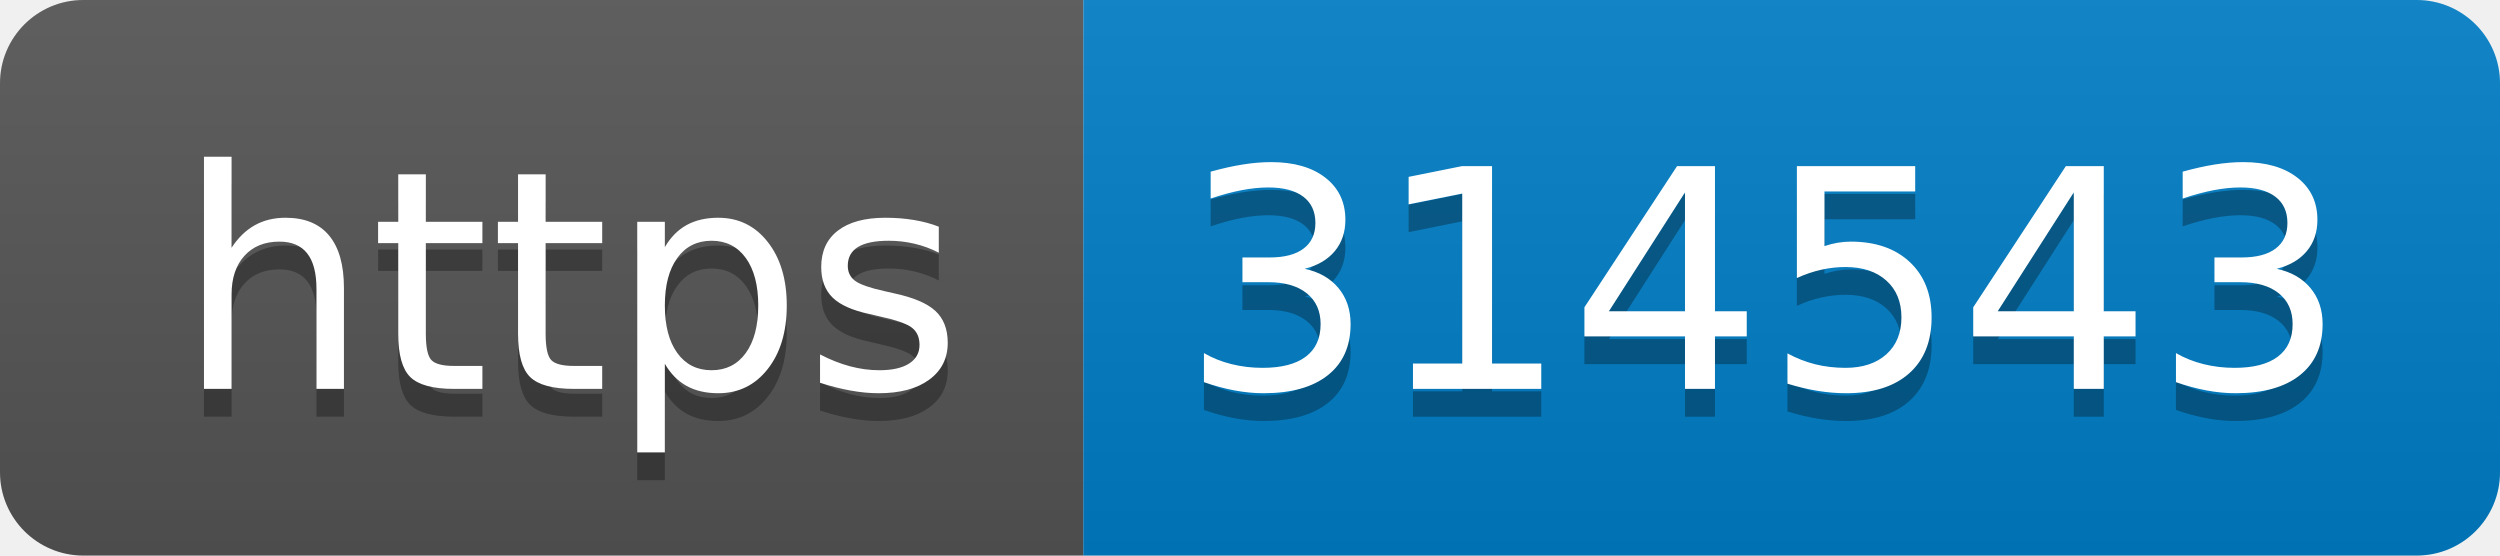
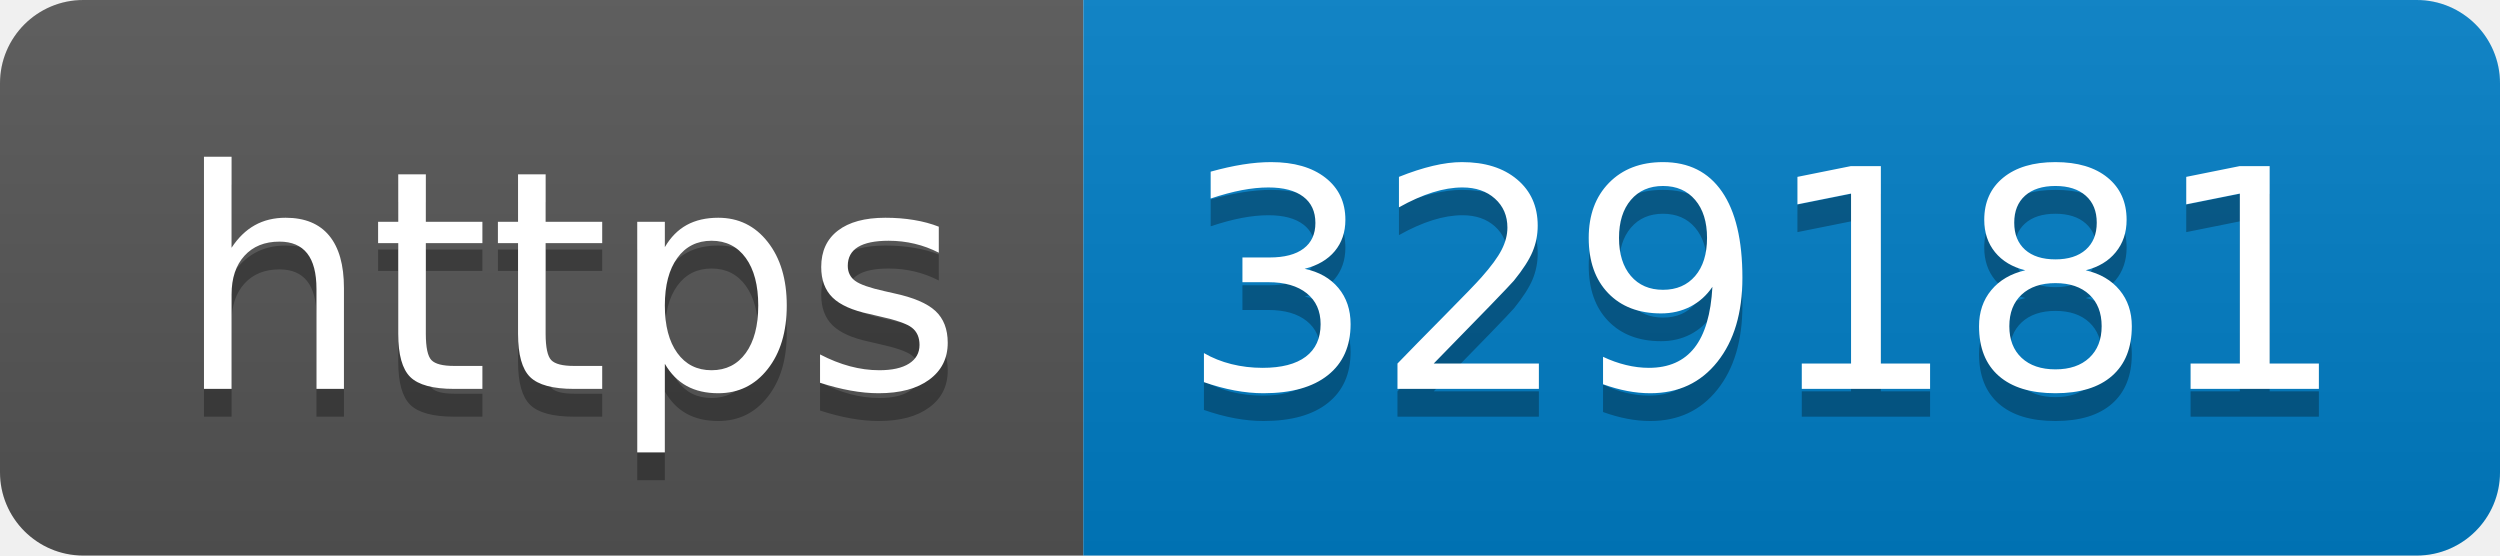
- <svg xmlns="http://www.w3.org/2000/svg" width="90" height="20" role="img" aria-label="https: 314543">
+ <svg xmlns="http://www.w3.org/2000/svg" width="90" height="20" role="img" aria-label="https: 329181">
  <linearGradient id="s" x2="0" y2="100%">
    <stop offset="0" stop-color="#bbb" stop-opacity=".1" />
    <stop offset="1" stop-opacity=".1" />
  </linearGradient>
  <clipPath id="r">
    <rect width="90" height="20" rx="3" fill="#fff" />
  </clipPath>
  <g clip-path="url(#r)">
    <rect width="39" height="20" fill="#555" />
    <rect x="39" width="51" height="20" fill="#007ec6" />
    <rect width="90" height="20" fill="url(#s)" />
  </g>
  <g fill="#fff" text-anchor="middle" font-family="Verdana,Geneva,DejaVu Sans,sans-serif" text-rendering="geometricPrecision" font-size="110">
    <text aria-hidden="true" x="205" y="150" fill="#010101" fill-opacity=".3" transform="scale(.1)" textLength="290">https</text>
    <text x="205" y="140" transform="scale(.1)" fill="#fff" textLength="290">https</text>
-     <text aria-hidden="true" x="635" y="150" fill="#010101" fill-opacity=".3" transform="scale(.1)" textLength="410">314543</text>
-     <text x="635" y="140" transform="scale(.1)" fill="#fff" textLength="410">314543</text>
+     <text aria-hidden="true" x="635" y="150" fill="#010101" fill-opacity=".3" transform="scale(.1)" textLength="410">329181</text>
+     <text x="635" y="140" transform="scale(.1)" fill="#fff" textLength="410">329181</text>
  </g>
</svg>
